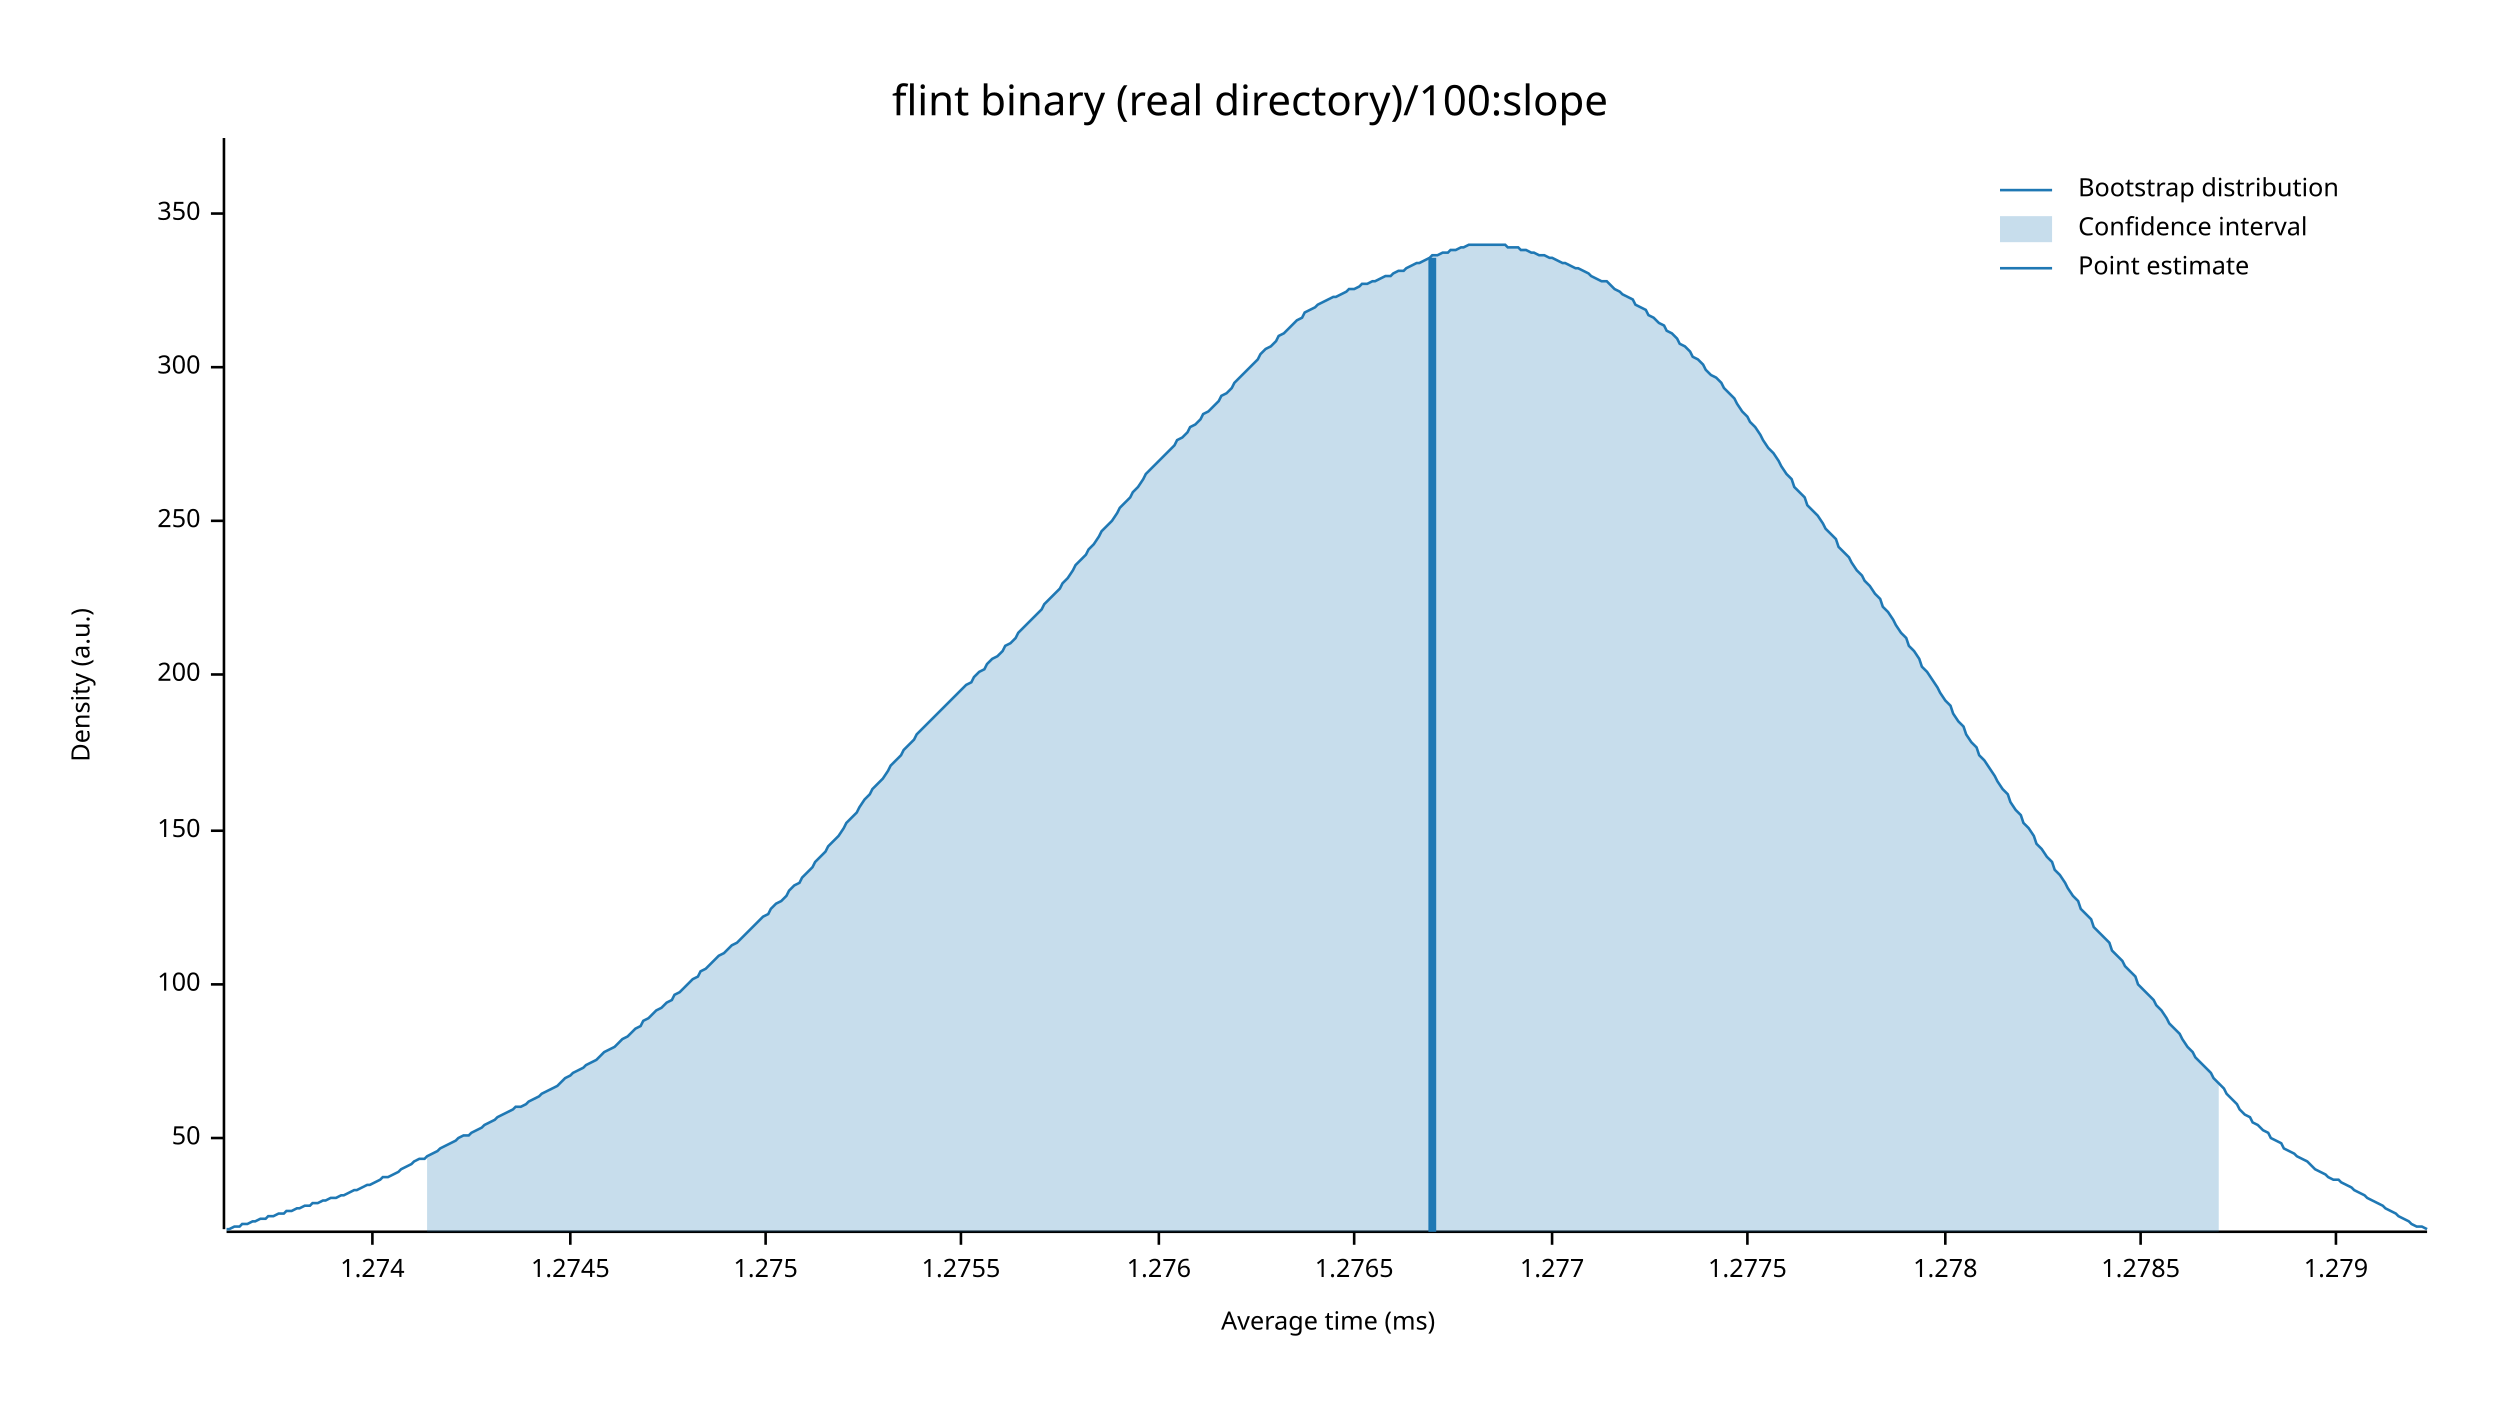
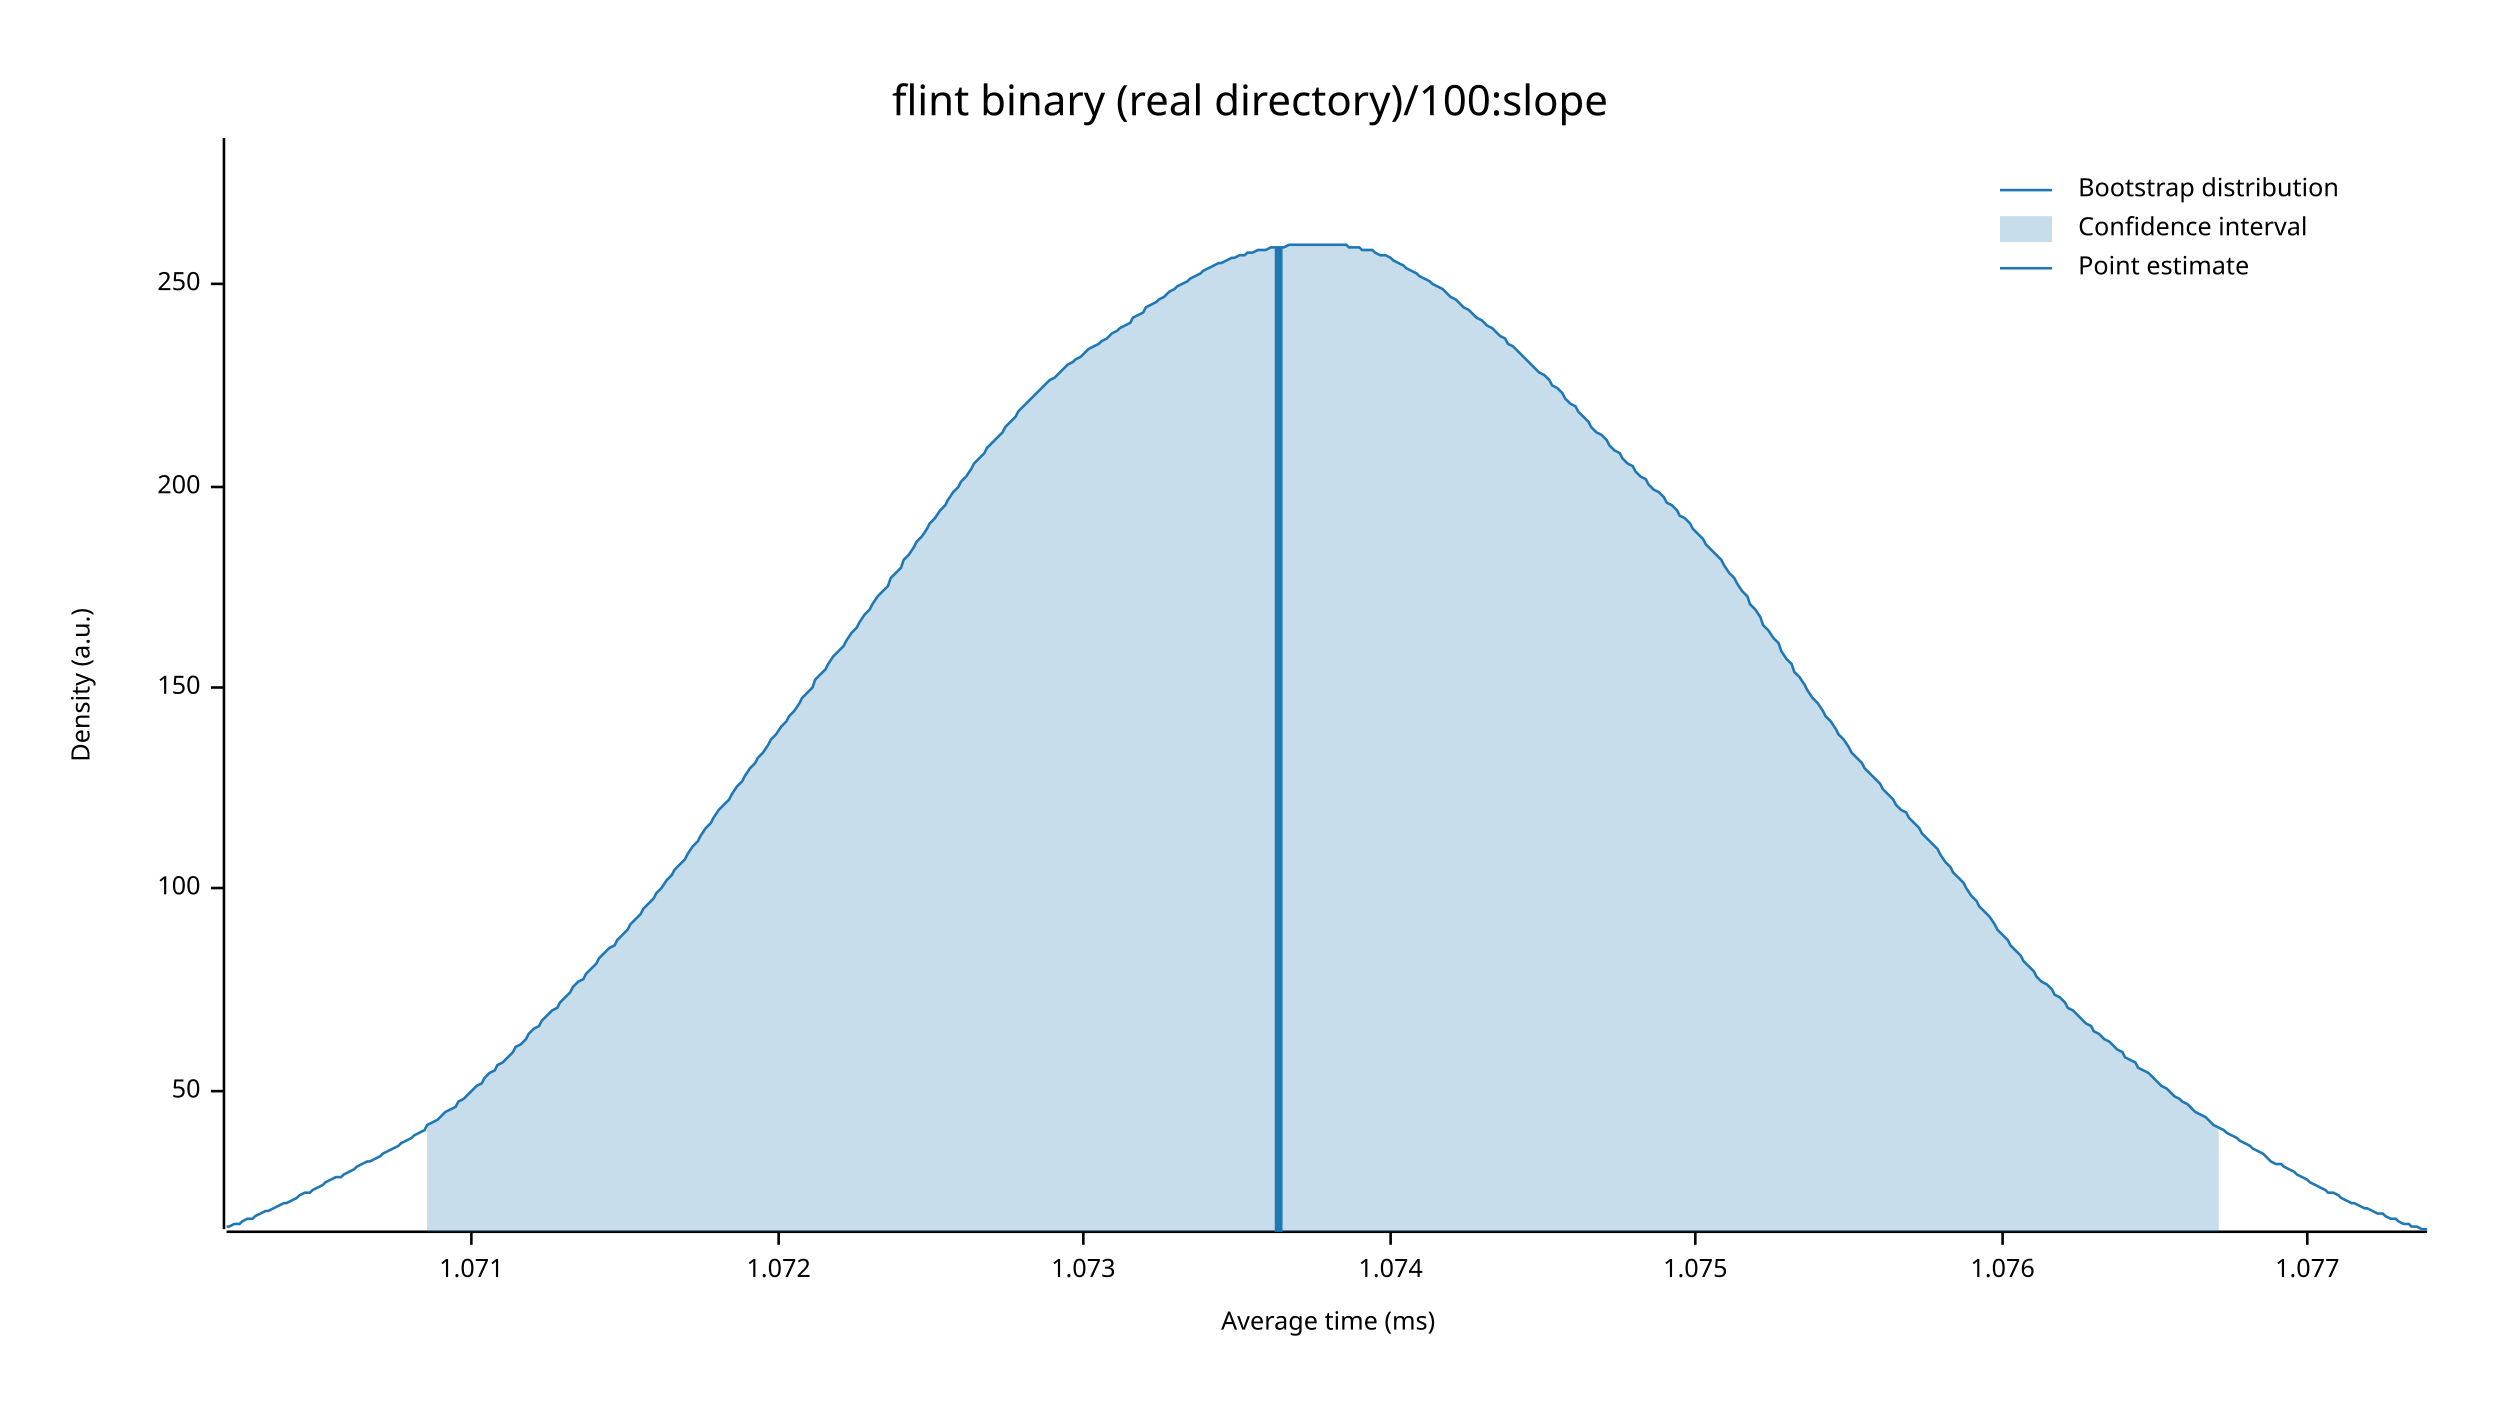
<svg xmlns="http://www.w3.org/2000/svg" width="960" height="540" viewBox="0 0 960 540">
  <text x="480" y="32" dy="0.76em" text-anchor="middle" font-family="sans-serif" font-size="16.129" opacity="1" fill="#000000">
flint binary (real directory)/100:slope
</text>
  <text x="27" y="263" dy="0.76em" text-anchor="middle" font-family="sans-serif" font-size="9.677" opacity="1" fill="#000000" transform="rotate(270, 27, 263)">
Density (a.u.)
</text>
  <text x="510" y="513" dy="-0.5ex" text-anchor="middle" font-family="sans-serif" font-size="9.677" opacity="1" fill="#000000">
Average time (ms)
</text>
  <polyline fill="none" opacity="1" stroke="#000000" stroke-width="1" points="86,53 86,472 " />
-   <text x="77" y="437" dy="0.5ex" text-anchor="end" font-family="sans-serif" font-size="9.677" opacity="1" fill="#000000">
+   <text x="77" y="419" dy="0.5ex" text-anchor="end" font-family="sans-serif" font-size="9.677" opacity="1" fill="#000000">
50
</text>
-   <polyline fill="none" opacity="1" stroke="#000000" stroke-width="1" points="81,437 86,437 " />
-   <text x="77" y="378" dy="0.5ex" text-anchor="end" font-family="sans-serif" font-size="9.677" opacity="1" fill="#000000">
+   <polyline fill="none" opacity="1" stroke="#000000" stroke-width="1" points="81,419 86,419 " />
+   <text x="77" y="341" dy="0.5ex" text-anchor="end" font-family="sans-serif" font-size="9.677" opacity="1" fill="#000000">
100
</text>
-   <polyline fill="none" opacity="1" stroke="#000000" stroke-width="1" points="81,378 86,378 " />
-   <text x="77" y="319" dy="0.5ex" text-anchor="end" font-family="sans-serif" font-size="9.677" opacity="1" fill="#000000">
+   <polyline fill="none" opacity="1" stroke="#000000" stroke-width="1" points="81,341 86,341 " />
+   <text x="77" y="264" dy="0.5ex" text-anchor="end" font-family="sans-serif" font-size="9.677" opacity="1" fill="#000000">
150
</text>
-   <polyline fill="none" opacity="1" stroke="#000000" stroke-width="1" points="81,319 86,319 " />
-   <text x="77" y="259" dy="0.5ex" text-anchor="end" font-family="sans-serif" font-size="9.677" opacity="1" fill="#000000">
+   <polyline fill="none" opacity="1" stroke="#000000" stroke-width="1" points="81,264 86,264 " />
+   <text x="77" y="187" dy="0.5ex" text-anchor="end" font-family="sans-serif" font-size="9.677" opacity="1" fill="#000000">
200
</text>
-   <polyline fill="none" opacity="1" stroke="#000000" stroke-width="1" points="81,259 86,259 " />
-   <text x="77" y="200" dy="0.5ex" text-anchor="end" font-family="sans-serif" font-size="9.677" opacity="1" fill="#000000">
+   <polyline fill="none" opacity="1" stroke="#000000" stroke-width="1" points="81,187 86,187 " />
+   <text x="77" y="109" dy="0.5ex" text-anchor="end" font-family="sans-serif" font-size="9.677" opacity="1" fill="#000000">
250
</text>
-   <polyline fill="none" opacity="1" stroke="#000000" stroke-width="1" points="81,200 86,200 " />
-   <text x="77" y="141" dy="0.5ex" text-anchor="end" font-family="sans-serif" font-size="9.677" opacity="1" fill="#000000">
- 300
+   <polyline fill="none" opacity="1" stroke="#000000" stroke-width="1" points="81,109 86,109 " />
+   <polyline fill="none" opacity="1" stroke="#000000" stroke-width="1" points="87,473 932,473 " />
+   <text x="181" y="483" dy="0.76em" text-anchor="middle" font-family="sans-serif" font-size="9.677" opacity="1" fill="#000000">
+ 1.071
</text>
-   <polyline fill="none" opacity="1" stroke="#000000" stroke-width="1" points="81,141 86,141 " />
-   <text x="77" y="82" dy="0.5ex" text-anchor="end" font-family="sans-serif" font-size="9.677" opacity="1" fill="#000000">
- 350
+   <polyline fill="none" opacity="1" stroke="#000000" stroke-width="1" points="181,473 181,478 " />
+   <text x="299" y="483" dy="0.76em" text-anchor="middle" font-family="sans-serif" font-size="9.677" opacity="1" fill="#000000">
+ 1.072
</text>
-   <polyline fill="none" opacity="1" stroke="#000000" stroke-width="1" points="81,82 86,82 " />
-   <polyline fill="none" opacity="1" stroke="#000000" stroke-width="1" points="87,473 932,473 " />
-   <text x="143" y="483" dy="0.76em" text-anchor="middle" font-family="sans-serif" font-size="9.677" opacity="1" fill="#000000">
- 1.274
+   <polyline fill="none" opacity="1" stroke="#000000" stroke-width="1" points="299,473 299,478 " />
+   <text x="416" y="483" dy="0.76em" text-anchor="middle" font-family="sans-serif" font-size="9.677" opacity="1" fill="#000000">
+ 1.073
</text>
-   <polyline fill="none" opacity="1" stroke="#000000" stroke-width="1" points="143,473 143,478 " />
-   <text x="219" y="483" dy="0.76em" text-anchor="middle" font-family="sans-serif" font-size="9.677" opacity="1" fill="#000000">
- 1.2745
+   <polyline fill="none" opacity="1" stroke="#000000" stroke-width="1" points="416,473 416,478 " />
+   <text x="534" y="483" dy="0.76em" text-anchor="middle" font-family="sans-serif" font-size="9.677" opacity="1" fill="#000000">
+ 1.074
</text>
-   <polyline fill="none" opacity="1" stroke="#000000" stroke-width="1" points="219,473 219,478 " />
-   <text x="294" y="483" dy="0.76em" text-anchor="middle" font-family="sans-serif" font-size="9.677" opacity="1" fill="#000000">
- 1.275
+   <polyline fill="none" opacity="1" stroke="#000000" stroke-width="1" points="534,473 534,478 " />
+   <text x="651" y="483" dy="0.76em" text-anchor="middle" font-family="sans-serif" font-size="9.677" opacity="1" fill="#000000">
+ 1.075
</text>
-   <polyline fill="none" opacity="1" stroke="#000000" stroke-width="1" points="294,473 294,478 " />
-   <text x="369" y="483" dy="0.76em" text-anchor="middle" font-family="sans-serif" font-size="9.677" opacity="1" fill="#000000">
- 1.2755
+   <polyline fill="none" opacity="1" stroke="#000000" stroke-width="1" points="651,473 651,478 " />
+   <text x="769" y="483" dy="0.76em" text-anchor="middle" font-family="sans-serif" font-size="9.677" opacity="1" fill="#000000">
+ 1.076
</text>
-   <polyline fill="none" opacity="1" stroke="#000000" stroke-width="1" points="369,473 369,478 " />
-   <text x="445" y="483" dy="0.76em" text-anchor="middle" font-family="sans-serif" font-size="9.677" opacity="1" fill="#000000">
- 1.276
+   <polyline fill="none" opacity="1" stroke="#000000" stroke-width="1" points="769,473 769,478 " />
+   <text x="886" y="483" dy="0.76em" text-anchor="middle" font-family="sans-serif" font-size="9.677" opacity="1" fill="#000000">
+ 1.077
</text>
-   <polyline fill="none" opacity="1" stroke="#000000" stroke-width="1" points="445,473 445,478 " />
-   <text x="520" y="483" dy="0.76em" text-anchor="middle" font-family="sans-serif" font-size="9.677" opacity="1" fill="#000000">
- 1.2765
- </text>
-   <polyline fill="none" opacity="1" stroke="#000000" stroke-width="1" points="520,473 520,478 " />
-   <text x="596" y="483" dy="0.76em" text-anchor="middle" font-family="sans-serif" font-size="9.677" opacity="1" fill="#000000">
- 1.277
- </text>
-   <polyline fill="none" opacity="1" stroke="#000000" stroke-width="1" points="596,473 596,478 " />
-   <text x="671" y="483" dy="0.76em" text-anchor="middle" font-family="sans-serif" font-size="9.677" opacity="1" fill="#000000">
- 1.2775
- </text>
-   <polyline fill="none" opacity="1" stroke="#000000" stroke-width="1" points="671,473 671,478 " />
-   <text x="747" y="483" dy="0.76em" text-anchor="middle" font-family="sans-serif" font-size="9.677" opacity="1" fill="#000000">
- 1.278
- </text>
-   <polyline fill="none" opacity="1" stroke="#000000" stroke-width="1" points="747,473 747,478 " />
-   <text x="822" y="483" dy="0.76em" text-anchor="middle" font-family="sans-serif" font-size="9.677" opacity="1" fill="#000000">
- 1.2785
- </text>
-   <polyline fill="none" opacity="1" stroke="#000000" stroke-width="1" points="822,473 822,478 " />
-   <text x="897" y="483" dy="0.76em" text-anchor="middle" font-family="sans-serif" font-size="9.677" opacity="1" fill="#000000">
- 1.279
- </text>
-   <polyline fill="none" opacity="1" stroke="#000000" stroke-width="1" points="897,473 897,478 " />
-   <polyline fill="none" opacity="1" stroke="#1F78B4" stroke-width="1" points="87,472 88,472 90,471 92,471 93,470 95,470 97,469 98,469 100,468 102,468 103,467 105,467 107,466 109,466 110,465 112,465 114,464 115,464 117,463 119,463 120,462 122,462 124,461 125,461 127,460 129,460 131,459 132,459 134,458 136,457 137,457 139,456 141,455 142,455 144,454 146,453 147,452 149,452 151,451 153,450 154,449 156,448 158,447 159,446 161,445 163,445 164,444 166,443 168,442 169,441 171,440 173,439 175,438 176,437 178,436 180,436 181,435 183,434 185,433 186,432 188,431 190,430 191,429 193,428 195,427 197,426 198,425 200,425 202,424 203,423 205,422 207,421 208,420 210,419 212,418 214,417 215,416 217,414 219,413 220,412 222,411 224,410 225,409 227,408 229,407 230,406 232,404 234,403 236,402 237,401 239,399 241,398 242,397 244,395 246,394 247,392 249,391 251,389 252,388 254,387 256,385 258,384 259,382 261,381 263,379 264,378 266,376 268,375 269,373 271,372 273,370 274,369 276,367 278,366 280,364 281,363 283,362 285,360 286,359 288,357 290,355 291,354 293,352 295,351 296,349 298,347 300,346 302,344 303,342 305,340 307,339 308,337 310,335 312,333 313,331 315,329 317,327 318,325 320,323 322,321 324,318 325,316 327,314 329,312 330,310 332,307 334,305 335,303 337,301 339,299 341,296 342,294 344,292 346,290 347,288 349,286 351,284 352,282 354,280 356,278 357,277 359,275 361,273 363,271 364,270 366,268 368,266 369,265 371,263 373,262 374,260 376,258 378,257 379,255 381,253 383,252 385,250 386,248 388,247 390,245 391,243 393,241 395,239 396,238 398,236 400,234 401,232 403,230 405,228 407,226 408,224 410,222 412,219 413,217 415,215 417,213 418,211 420,209 422,206 423,204 425,202 427,200 429,197 430,195 432,193 434,191 435,189 437,187 439,184 440,182 442,180 444,178 445,177 447,175 449,173 451,171 452,169 454,168 456,166 457,164 459,163 461,161 462,159 464,158 466,156 468,154 469,152 471,151 473,149 474,147 476,145 478,143 479,142 481,140 483,138 484,136 486,134 488,133 490,131 491,129 493,128 495,126 496,125 498,123 500,122 501,120 503,119 505,118 506,117 508,116 510,115 512,114 513,114 515,113 517,112 518,111 520,111 522,110 523,109 525,109 527,108 528,108 530,107 532,106 534,106 535,105 537,104 539,104 540,103 542,102 544,101 545,101 547,100 549,99 550,98 552,98 554,97 556,97 557,96 559,96 561,95 562,95 564,94 566,94 567,94 569,94 571,94 573,94 574,94 576,94 578,94 579,95 581,95 583,95 584,96 586,96 588,97 589,97 591,98 593,98 595,99 596,99 598,100 600,101 601,101 603,102 605,103 606,103 608,104 610,105 611,106 613,107 615,108 617,108 618,109 620,111 622,112 623,113 625,114 627,115 628,117 630,118 632,119 633,121 635,122 637,124 639,125 640,127 642,128 644,130 645,132 647,133 649,135 650,137 652,138 654,140 655,142 657,144 659,145 661,147 662,149 664,151 666,153 667,155 669,158 671,160 672,162 674,164 676,167 677,169 679,172 681,174 683,177 684,179 686,182 688,184 689,187 691,189 693,191 694,194 696,196 698,198 700,201 701,203 703,205 705,207 706,210 708,212 710,214 711,216 713,219 715,221 716,223 718,225 720,228 722,230 723,233 725,235 727,238 728,240 730,243 732,245 733,248 735,250 737,253 738,256 740,258 742,261 744,264 745,266 747,269 749,271 750,274 752,277 754,279 755,282 757,285 759,287 760,290 762,292 764,295 766,298 767,300 769,303 771,305 772,308 774,311 776,313 777,316 779,318 781,321 782,324 784,326 786,329 788,331 789,334 791,336 793,339 794,341 796,344 798,346 799,349 801,351 803,353 804,356 806,358 808,360 810,362 811,365 813,367 815,369 816,371 818,373 820,375 821,378 823,380 825,382 827,384 828,386 830,388 832,391 833,393 835,395 837,397 838,399 840,402 842,404 843,406 845,408 847,410 849,412 850,414 852,416 854,418 855,420 857,422 859,424 860,426 862,428 864,429 865,431 867,432 869,434 871,435 872,437 874,438 876,439 877,441 879,442 881,443 882,444 884,445 886,446 887,447 889,449 891,450 893,451 894,452 896,453 898,453 899,454 901,455 903,456 904,457 906,458 908,459 909,460 911,461 913,462 915,463 916,464 918,465 920,466 921,467 923,468 925,469 926,470 928,471 930,471 932,472 " />
-   <polygon opacity="0.25" fill="#1F78B4" points="164,444 166,443 168,442 169,441 171,440 173,439 175,438 176,437 178,436 180,436 181,435 183,434 185,433 186,432 188,431 190,430 191,429 193,428 195,427 197,426 198,425 200,425 202,424 203,423 205,422 207,421 208,420 210,419 212,418 214,417 215,416 217,414 219,413 220,412 222,411 224,410 225,409 227,408 229,407 230,406 232,404 234,403 236,402 237,401 239,399 241,398 242,397 244,395 246,394 247,392 249,391 251,389 252,388 254,387 256,385 258,384 259,382 261,381 263,379 264,378 266,376 268,375 269,373 271,372 273,370 274,369 276,367 278,366 280,364 281,363 283,362 285,360 286,359 288,357 290,355 291,354 293,352 295,351 296,349 298,347 300,346 302,344 303,342 305,340 307,339 308,337 310,335 312,333 313,331 315,329 317,327 318,325 320,323 322,321 324,318 325,316 327,314 329,312 330,310 332,307 334,305 335,303 337,301 339,299 341,296 342,294 344,292 346,290 347,288 349,286 351,284 352,282 354,280 356,278 357,277 359,275 361,273 363,271 364,270 366,268 368,266 369,265 371,263 373,262 374,260 376,258 378,257 379,255 381,253 383,252 385,250 386,248 388,247 390,245 391,243 393,241 395,239 396,238 398,236 400,234 401,232 403,230 405,228 407,226 408,224 410,222 412,219 413,217 415,215 417,213 418,211 420,209 422,206 423,204 425,202 427,200 429,197 430,195 432,193 434,191 435,189 437,187 439,184 440,182 442,180 444,178 445,177 447,175 449,173 451,171 452,169 454,168 456,166 457,164 459,163 461,161 462,159 464,158 466,156 468,154 469,152 471,151 473,149 474,147 476,145 478,143 479,142 481,140 483,138 484,136 486,134 488,133 490,131 491,129 493,128 495,126 496,125 498,123 500,122 501,120 503,119 505,118 506,117 508,116 510,115 512,114 513,114 515,113 517,112 518,111 520,111 522,110 523,109 525,109 527,108 528,108 530,107 532,106 534,106 535,105 537,104 539,104 540,103 542,102 544,101 545,101 547,100 549,99 550,98 552,98 554,97 556,97 557,96 559,96 561,95 562,95 564,94 566,94 567,94 569,94 571,94 573,94 574,94 576,94 578,94 579,95 581,95 583,95 584,96 586,96 588,97 589,97 591,98 593,98 595,99 596,99 598,100 600,101 601,101 603,102 605,103 606,103 608,104 610,105 611,106 613,107 615,108 617,108 618,109 620,111 622,112 623,113 625,114 627,115 628,117 630,118 632,119 633,121 635,122 637,124 639,125 640,127 642,128 644,130 645,132 647,133 649,135 650,137 652,138 654,140 655,142 657,144 659,145 661,147 662,149 664,151 666,153 667,155 669,158 671,160 672,162 674,164 676,167 677,169 679,172 681,174 683,177 684,179 686,182 688,184 689,187 691,189 693,191 694,194 696,196 698,198 700,201 701,203 703,205 705,207 706,210 708,212 710,214 711,216 713,219 715,221 716,223 718,225 720,228 722,230 723,233 725,235 727,238 728,240 730,243 732,245 733,248 735,250 737,253 738,256 740,258 742,261 744,264 745,266 747,269 749,271 750,274 752,277 754,279 755,282 757,285 759,287 760,290 762,292 764,295 766,298 767,300 769,303 771,305 772,308 774,311 776,313 777,316 779,318 781,321 782,324 784,326 786,329 788,331 789,334 791,336 793,339 794,341 796,344 798,346 799,349 801,351 803,353 804,356 806,358 808,360 810,362 811,365 813,367 815,369 816,371 818,373 820,375 821,378 823,380 825,382 827,384 828,386 830,388 832,391 833,393 835,395 837,397 838,399 840,402 842,404 843,406 845,408 847,410 849,412 850,414 852,416 852,473 164,473 " />
-   <polyline fill="none" opacity="1" stroke="#1F78B4" stroke-width="3" points="550,473 550,99 " />
+   <polyline fill="none" opacity="1" stroke="#000000" stroke-width="1" points="886,473 886,478 " />
+   <polyline fill="none" opacity="1" stroke="#1F78B4" stroke-width="1" points="87,471 88,471 90,470 92,470 93,469 95,468 97,468 98,467 100,466 102,465 103,465 105,464 107,463 109,462 110,462 112,461 114,460 115,459 117,458 119,458 120,457 122,456 124,455 125,454 127,453 129,452 131,452 132,451 134,450 136,449 137,448 139,447 141,446 142,446 144,445 146,444 147,443 149,442 151,441 153,440 154,439 156,438 158,437 159,436 161,435 163,434 164,432 166,431 168,430 169,429 171,427 173,426 175,425 176,423 178,422 180,420 181,419 183,417 185,416 186,414 188,412 190,411 191,409 193,408 195,406 197,404 198,402 200,401 202,399 203,397 205,395 207,394 208,392 210,390 212,388 214,387 215,385 217,383 219,381 220,379 222,377 224,376 225,374 227,372 229,370 230,368 232,366 234,364 236,363 237,361 239,359 241,357 242,355 244,353 246,351 247,349 249,347 251,345 252,343 254,341 256,338 258,336 259,334 261,332 263,330 264,328 266,325 268,323 269,321 271,318 273,316 274,314 276,311 278,309 280,307 281,305 283,302 285,300 286,298 288,295 290,293 291,291 293,289 295,286 296,284 298,282 300,279 302,277 303,275 305,273 307,270 308,268 310,266 312,264 313,261 315,259 317,257 318,255 320,252 322,250 324,248 325,246 327,243 329,241 330,239 332,236 334,234 335,232 337,229 339,227 341,225 342,222 344,220 346,218 347,215 349,213 351,210 352,208 354,206 356,203 357,201 359,199 361,196 363,194 364,192 366,189 368,187 369,185 371,183 373,180 374,178 376,176 378,174 379,172 381,170 383,168 385,166 386,164 388,162 390,160 391,158 393,156 395,154 396,153 398,151 400,149 401,148 403,146 405,145 407,143 408,142 410,140 412,139 413,138 415,137 417,135 418,134 420,133 422,132 423,131 425,130 427,128 429,127 430,126 432,125 434,124 435,122 437,121 439,120 440,118 442,117 444,116 445,115 447,114 449,112 451,111 452,110 454,109 456,108 457,107 459,106 461,105 462,104 464,103 466,102 468,101 469,101 471,100 473,99 474,99 476,98 478,98 479,97 481,97 483,96 484,96 486,96 488,95 490,95 491,95 493,95 495,94 496,94 498,94 500,94 501,94 503,94 505,94 506,94 508,94 510,94 512,94 513,94 515,94 517,94 518,95 520,95 522,95 523,96 525,96 527,96 528,97 530,98 532,98 534,99 535,100 537,101 539,102 540,103 542,104 544,105 545,106 547,107 549,108 550,109 552,110 554,111 556,113 557,114 559,115 561,117 562,118 564,119 566,121 567,122 569,123 571,125 573,126 574,127 576,129 578,130 579,132 581,133 583,135 584,136 586,138 588,140 589,141 591,143 593,144 595,146 596,148 598,149 600,151 601,153 603,155 605,156 606,158 608,160 610,162 611,164 613,166 615,167 617,169 618,171 620,173 622,174 623,176 625,178 627,179 628,181 630,183 632,184 633,186 635,188 637,189 639,191 640,193 642,194 644,196 645,198 647,199 649,201 650,203 652,205 654,207 655,209 657,211 659,213 661,215 662,217 664,220 666,222 667,224 669,227 671,229 672,232 674,234 676,237 677,240 679,242 681,245 683,247 684,250 686,253 688,255 689,258 691,260 693,263 694,265 696,268 698,270 700,273 701,275 703,277 705,280 706,282 708,284 710,287 711,289 713,291 715,293 716,295 718,297 720,299 722,301 723,303 725,305 727,307 728,309 730,311 732,312 733,314 735,316 737,318 738,320 740,322 742,324 744,326 745,328 747,331 749,333 750,335 752,337 754,339 755,341 757,344 759,346 760,348 762,350 764,352 766,355 767,357 769,359 771,361 772,363 774,365 776,367 777,369 779,371 781,373 782,375 784,377 786,378 788,380 789,382 791,383 793,385 794,387 796,388 798,390 799,391 801,393 803,394 804,396 806,397 808,399 810,400 811,401 813,403 815,404 816,406 818,407 820,408 821,410 823,411 825,412 827,414 828,415 830,417 832,418 833,419 835,421 837,422 838,423 840,424 842,426 843,427 845,428 847,429 849,431 850,432 852,433 854,434 855,435 857,436 859,437 860,438 862,439 864,440 865,441 867,442 869,443 871,445 872,446 874,447 876,447 877,448 879,449 881,450 882,451 884,452 886,453 887,454 889,455 891,456 893,457 894,458 896,458 898,459 899,460 901,461 903,462 904,462 906,463 908,464 909,464 911,465 913,466 915,466 916,467 918,468 920,468 921,469 923,470 925,470 926,471 928,471 930,472 932,472 " />
+   <polygon opacity="0.25" fill="#1F78B4" points="164,432 166,431 168,430 169,429 171,427 173,426 175,425 176,423 178,422 180,420 181,419 183,417 185,416 186,414 188,412 190,411 191,409 193,408 195,406 197,404 198,402 200,401 202,399 203,397 205,395 207,394 208,392 210,390 212,388 214,387 215,385 217,383 219,381 220,379 222,377 224,376 225,374 227,372 229,370 230,368 232,366 234,364 236,363 237,361 239,359 241,357 242,355 244,353 246,351 247,349 249,347 251,345 252,343 254,341 256,338 258,336 259,334 261,332 263,330 264,328 266,325 268,323 269,321 271,318 273,316 274,314 276,311 278,309 280,307 281,305 283,302 285,300 286,298 288,295 290,293 291,291 293,289 295,286 296,284 298,282 300,279 302,277 303,275 305,273 307,270 308,268 310,266 312,264 313,261 315,259 317,257 318,255 320,252 322,250 324,248 325,246 327,243 329,241 330,239 332,236 334,234 335,232 337,229 339,227 341,225 342,222 344,220 346,218 347,215 349,213 351,210 352,208 354,206 356,203 357,201 359,199 361,196 363,194 364,192 366,189 368,187 369,185 371,183 373,180 374,178 376,176 378,174 379,172 381,170 383,168 385,166 386,164 388,162 390,160 391,158 393,156 395,154 396,153 398,151 400,149 401,148 403,146 405,145 407,143 408,142 410,140 412,139 413,138 415,137 417,135 418,134 420,133 422,132 423,131 425,130 427,128 429,127 430,126 432,125 434,124 435,122 437,121 439,120 440,118 442,117 444,116 445,115 447,114 449,112 451,111 452,110 454,109 456,108 457,107 459,106 461,105 462,104 464,103 466,102 468,101 469,101 471,100 473,99 474,99 476,98 478,98 479,97 481,97 483,96 484,96 486,96 488,95 490,95 491,95 493,95 495,94 496,94 498,94 500,94 501,94 503,94 505,94 506,94 508,94 510,94 512,94 513,94 515,94 517,94 518,95 520,95 522,95 523,96 525,96 527,96 528,97 530,98 532,98 534,99 535,100 537,101 539,102 540,103 542,104 544,105 545,106 547,107 549,108 550,109 552,110 554,111 556,113 557,114 559,115 561,117 562,118 564,119 566,121 567,122 569,123 571,125 573,126 574,127 576,129 578,130 579,132 581,133 583,135 584,136 586,138 588,140 589,141 591,143 593,144 595,146 596,148 598,149 600,151 601,153 603,155 605,156 606,158 608,160 610,162 611,164 613,166 615,167 617,169 618,171 620,173 622,174 623,176 625,178 627,179 628,181 630,183 632,184 633,186 635,188 637,189 639,191 640,193 642,194 644,196 645,198 647,199 649,201 650,203 652,205 654,207 655,209 657,211 659,213 661,215 662,217 664,220 666,222 667,224 669,227 671,229 672,232 674,234 676,237 677,240 679,242 681,245 683,247 684,250 686,253 688,255 689,258 691,260 693,263 694,265 696,268 698,270 700,273 701,275 703,277 705,280 706,282 708,284 710,287 711,289 713,291 715,293 716,295 718,297 720,299 722,301 723,303 725,305 727,307 728,309 730,311 732,312 733,314 735,316 737,318 738,320 740,322 742,324 744,326 745,328 747,331 749,333 750,335 752,337 754,339 755,341 757,344 759,346 760,348 762,350 764,352 766,355 767,357 769,359 771,361 772,363 774,365 776,367 777,369 779,371 781,373 782,375 784,377 786,378 788,380 789,382 791,383 793,385 794,387 796,388 798,390 799,391 801,393 803,394 804,396 806,397 808,399 810,400 811,401 813,403 815,404 816,406 818,407 820,408 821,410 823,411 825,412 827,414 828,415 830,417 832,418 833,419 835,421 837,422 838,423 840,424 842,426 843,427 845,428 847,429 849,431 850,432 852,433 852,473 164,473 " />
+   <polyline fill="none" opacity="1" stroke="#1F78B4" stroke-width="3" points="491,473 491,95 " />
  <text x="798" y="68" dy="0.76em" text-anchor="start" font-family="sans-serif" font-size="9.677" opacity="1" fill="#000000">
Bootstrap distribution
</text>
  <text x="798" y="83" dy="0.76em" text-anchor="start" font-family="sans-serif" font-size="9.677" opacity="1" fill="#000000">
Confidence interval
</text>
  <text x="798" y="98" dy="0.76em" text-anchor="start" font-family="sans-serif" font-size="9.677" opacity="1" fill="#000000">
Point estimate
</text>
  <polyline fill="none" opacity="1" stroke="#1F78B4" stroke-width="1" points="768,73 788,73 " />
  <rect x="768" y="83" width="20" height="10" opacity="0.25" fill="#1F78B4" stroke="none" />
  <polyline fill="none" opacity="1" stroke="#1F78B4" stroke-width="1" points="768,103 788,103 " />
</svg>
